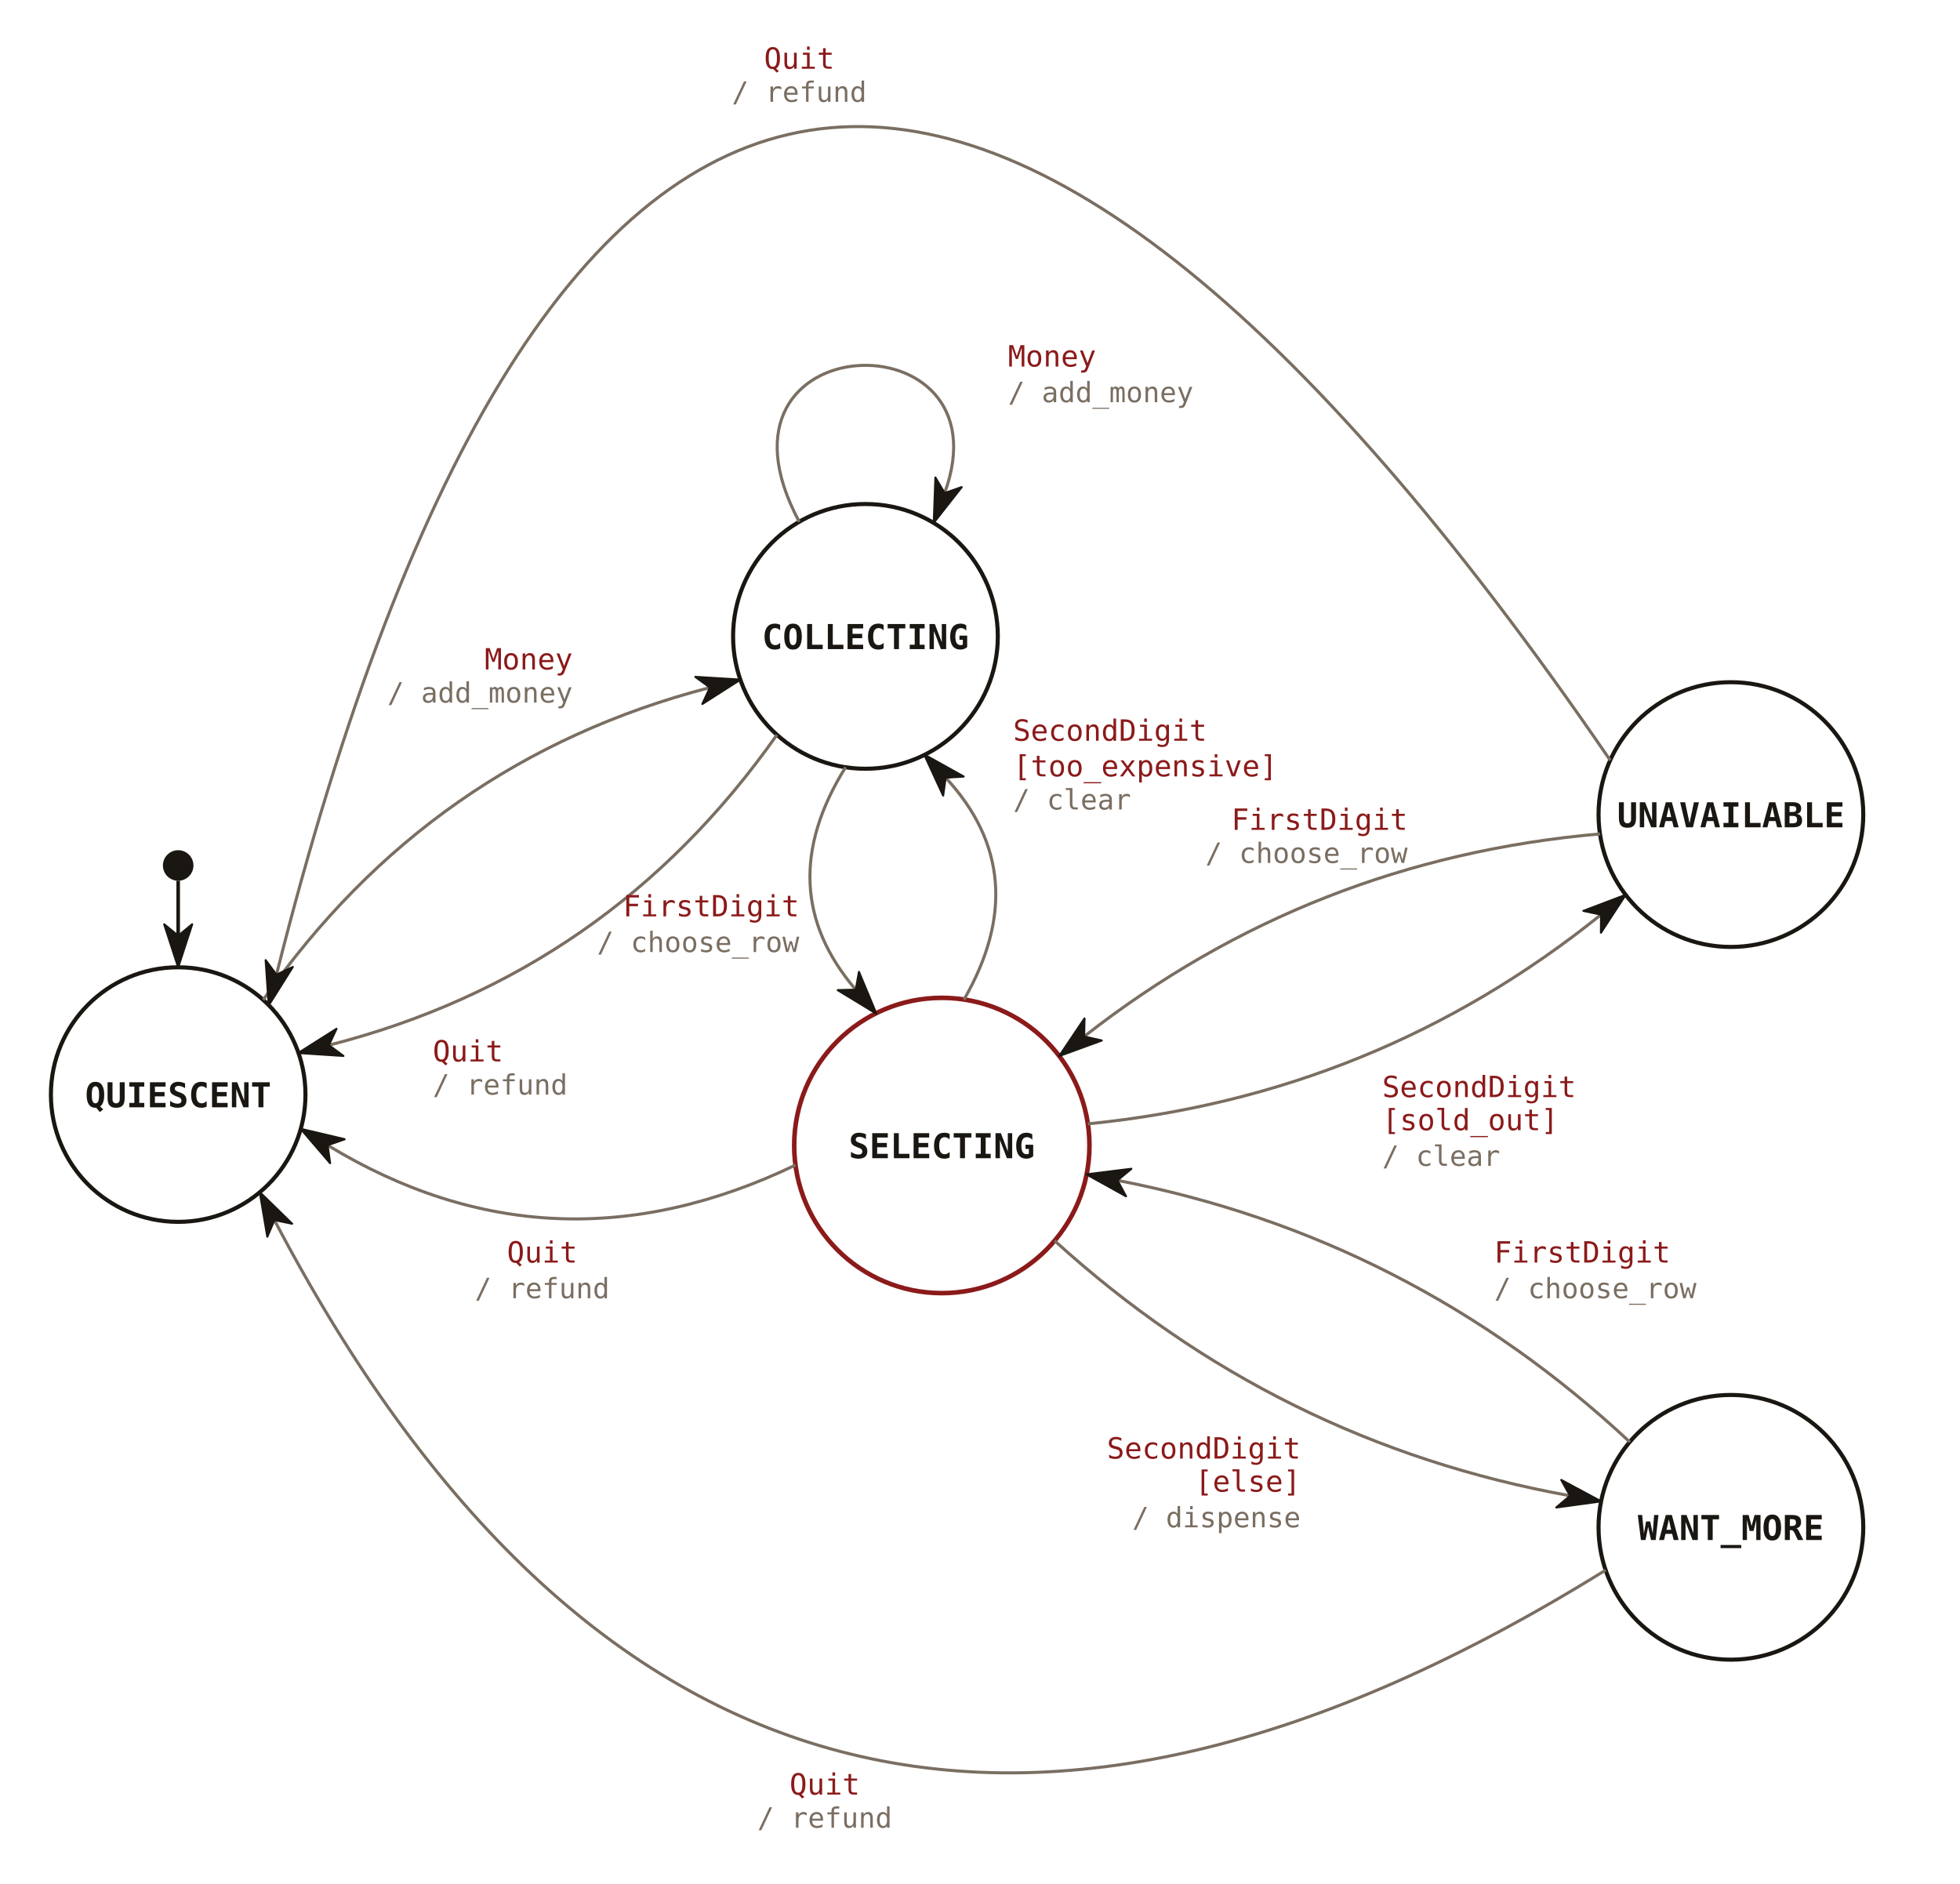
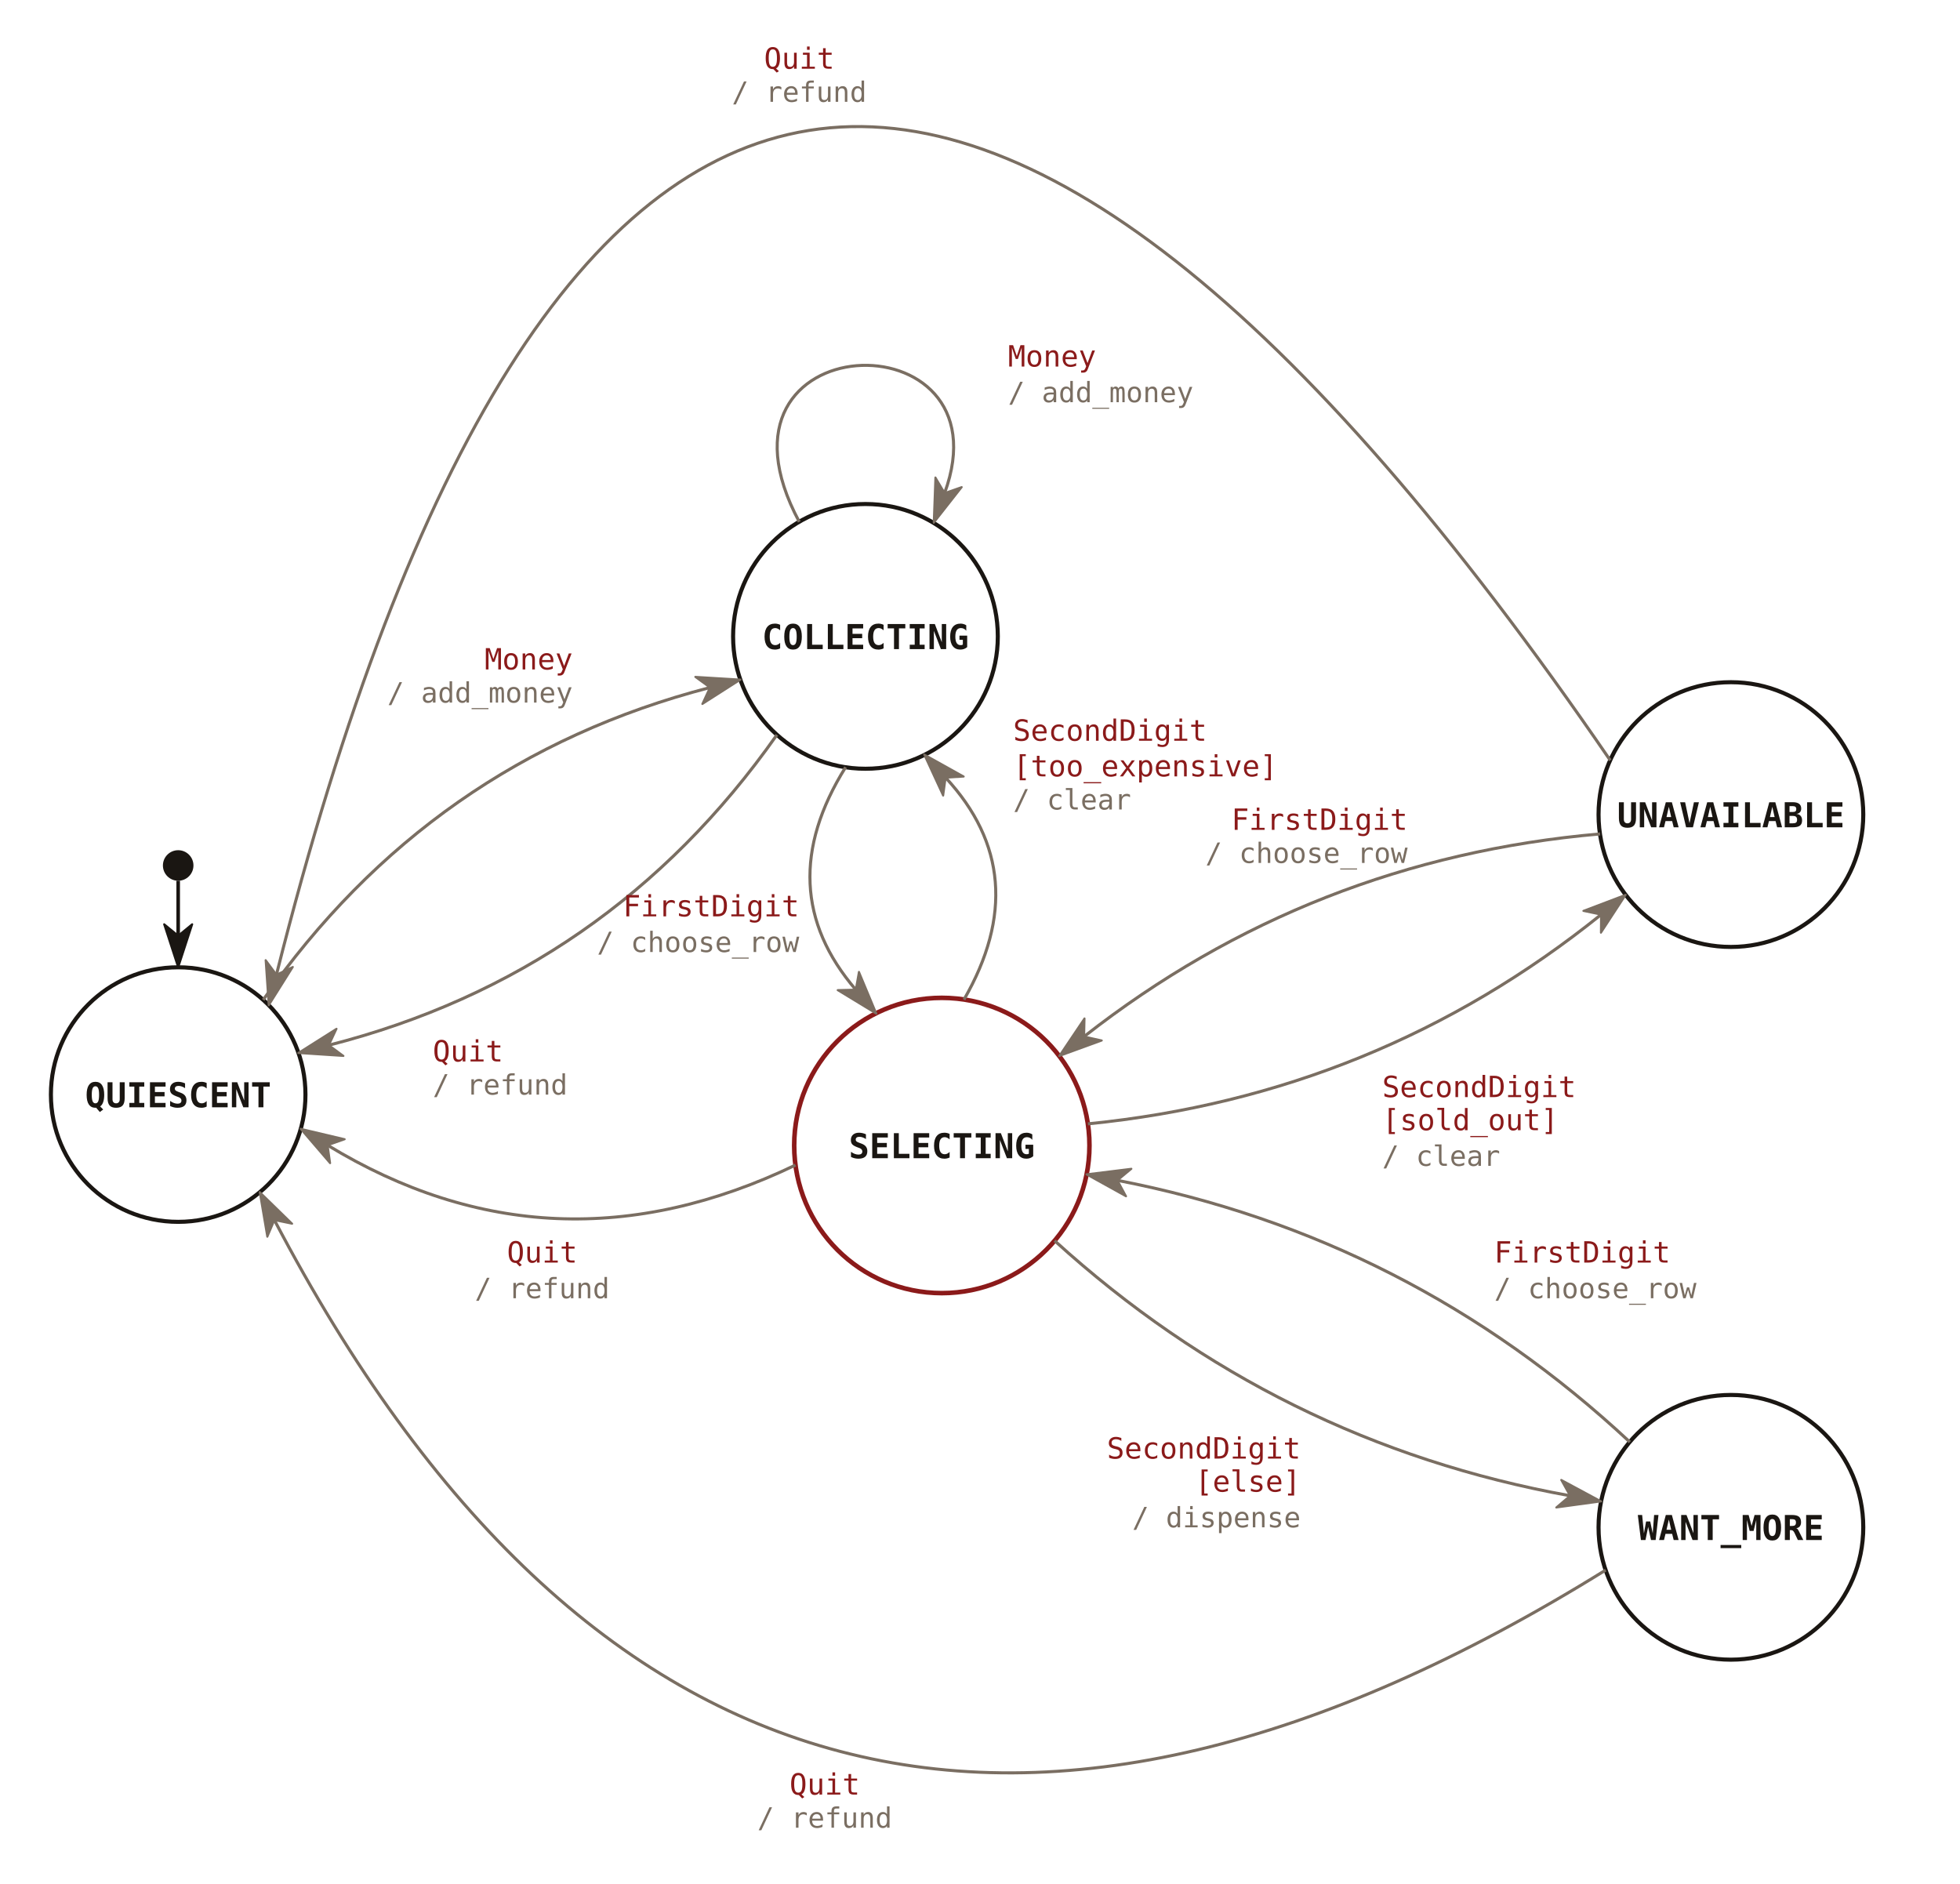
<svg xmlns="http://www.w3.org/2000/svg" viewBox="40 -100 770 740" font-family="'JetBrains Mono', Consolas, monospace">
  <defs>
-     <marker id="sm-tri" viewBox="0 0 18 12" refX="5" refY="6" markerWidth="18" markerHeight="12" orient="auto" markerUnits="userSpaceOnUse">
+     <marker id="sm-ink" viewBox="0 0 18 12" refX="5" refY="6" markerWidth="18" markerHeight="12" orient="auto" markerUnits="userSpaceOnUse">
      <path d="M0.5,0.5 L17.4,6 L0.5,11.5 L5,6 Z" fill="#1a1612" stroke="#1a1612" stroke-width="0.8" stroke-linejoin="round" />
+     </marker>
+     <marker id="sm-muted" viewBox="0 0 18 12" refX="5" refY="6" markerWidth="18" markerHeight="12" orient="auto" markerUnits="userSpaceOnUse">
+       <path d="M0.5,0.5 L17.4,6 L0.5,11.5 L5,6 Z" fill="#7a6e62" stroke="#7a6e62" stroke-width="0.8" stroke-linejoin="round" />
    </marker>
  </defs>
  <circle cx="110" cy="330" r="50" fill="none" stroke="#1a1612" stroke-width="1.6" />
  <text x="110" y="335" font-size="13.5" font-weight="bold" fill="#1a1612" text-anchor="middle">QUIESCENT</text>
  <circle cx="380" cy="150" r="52" fill="none" stroke="#1a1612" stroke-width="1.6" />
  <text x="380" y="155" font-size="13.5" font-weight="bold" fill="#1a1612" text-anchor="middle">COLLECTING</text>
  <circle cx="410" cy="350" r="58" fill="none" stroke="#8b1a1a" stroke-width="1.8" />
  <text x="410" y="355" font-size="13.5" font-weight="bold" fill="#1a1612" text-anchor="middle">SELECTING</text>
  <circle cx="720" cy="220" r="52" fill="none" stroke="#1a1612" stroke-width="1.6" />
  <text x="720" y="225" font-size="13.5" font-weight="bold" fill="#1a1612" text-anchor="middle">UNAVAILABLE</text>
  <circle cx="720" cy="500" r="52" fill="none" stroke="#1a1612" stroke-width="1.6" />
  <text x="720" y="505" font-size="13.5" font-weight="bold" fill="#1a1612" text-anchor="middle">WANT_MORE</text>
  <circle cx="110" cy="240" r="6" fill="#1a1612" />
-   <line x1="110" y1="246" x2="110" y2="267.6" stroke="#1a1612" stroke-width="1.4" marker-end="url(#sm-tri)" />
-   <path d="M143.4,292.8 Q209.1,198.6 318.9,170.1" fill="none" stroke="#7a6e62" stroke-width="1.2" marker-end="url(#sm-tri)" />
+   <line x1="110" y1="246" x2="110" y2="267.6" stroke="#1a1612" stroke-width="1.4" marker-end="url(#sm-ink)" />
+   <path d="M143.4,292.8 Q209.1,198.6 318.9,170.1" fill="none" stroke="#7a6e62" stroke-width="1.2" marker-end="url(#sm-muted)" />
  <text x="265" y="163" font-size="11.5" fill="#8b1a1a" text-anchor="end">Money</text>
  <text x="265" y="176" font-size="11" fill="#7a6e62" text-anchor="end">/ add_money</text>
-   <path d="M345.2,188.7 Q279.1,282.6 169.2,310.6" fill="none" stroke="#7a6e62" stroke-width="1.2" marker-end="url(#sm-tri)" />
+   <path d="M345.2,188.7 Q279.1,282.6 169.2,310.6" fill="none" stroke="#7a6e62" stroke-width="1.2" marker-end="url(#sm-muted)" />
  <text x="210" y="317" font-size="11.5" fill="#8b1a1a" text-anchor="start">Quit</text>
  <text x="210" y="330" font-size="11" fill="#7a6e62" text-anchor="start">/ refund</text>
-   <path d="M354.0,105.0 C312.1,27.0 436.9,23.2 411.1,93.7" fill="none" stroke="#7a6e62" stroke-width="1.2" marker-end="url(#sm-tri)" />
-   <text x="436" y="44" font-size="11.5" fill="#8b1a1a" text-anchor="start">Money</text>
-   <text x="436" y="58" font-size="11" fill="#7a6e62" text-anchor="start">/ add_money</text>
-   <path d="M372.2,201.4 Q342.3,249.3 376.2,288.8" fill="none" stroke="#7a6e62" stroke-width="1.2" marker-end="url(#sm-tri)" />
+   <path d="M372.2,201.4 Q342.3,249.3 376.2,288.8" fill="none" stroke="#7a6e62" stroke-width="1.2" marker-end="url(#sm-muted)" />
  <text x="354" y="260" font-size="11.5" fill="#8b1a1a" text-anchor="end">FirstDigit</text>
  <text x="354" y="274" font-size="11" fill="#7a6e62" text-anchor="end">/ choose_row</text>
-   <path d="M418.7,292.7 Q446.9,243.7 411.5,205.5" fill="none" stroke="#7a6e62" stroke-width="1.2" marker-end="url(#sm-tri)" />
+   <path d="M418.7,292.7 Q446.9,243.7 411.5,205.5" fill="none" stroke="#7a6e62" stroke-width="1.2" marker-end="url(#sm-muted)" />
  <text x="438" y="191" font-size="11.5" fill="#8b1a1a" text-anchor="start">SecondDigit</text>
  <text x="438" y="205" font-size="11.5" fill="#8b1a1a" text-anchor="start">[too_expensive]</text>
  <text x="438" y="218" font-size="11" fill="#7a6e62" text-anchor="start">/ clear</text>
-   <path d="M467.4,341.5 Q580.9,330.2 669.0,259.3" fill="none" stroke="#7a6e62" stroke-width="1.2" marker-end="url(#sm-tri)" />
+   <path d="M467.4,341.5 Q580.9,330.2 669.0,259.3" fill="none" stroke="#7a6e62" stroke-width="1.2" marker-end="url(#sm-muted)" />
  <text x="583" y="331" font-size="11.5" fill="#8b1a1a" text-anchor="start">SecondDigit</text>
  <text x="583" y="344" font-size="11.5" fill="#8b1a1a" text-anchor="start">[sold_out]</text>
  <text x="583" y="358" font-size="11" fill="#7a6e62" text-anchor="start">/ clear</text>
-   <path d="M668.6,227.6 Q554.9,237.5 465.9,307.2" fill="none" stroke="#7a6e62" stroke-width="1.2" marker-end="url(#sm-tri)" />
+   <path d="M668.6,227.6 Q554.9,237.5 465.9,307.2" fill="none" stroke="#7a6e62" stroke-width="1.2" marker-end="url(#sm-muted)" />
  <text x="593" y="226" font-size="11.5" fill="#8b1a1a" text-anchor="end">FirstDigit</text>
  <text x="593" y="239" font-size="11" fill="#7a6e62" text-anchor="end">/ choose_row</text>
-   <path d="M454.3,387.4 Q541.6,466.8 656.8,487.6" fill="none" stroke="#7a6e62" stroke-width="1.2" marker-end="url(#sm-tri)" />
+   <path d="M454.3,387.4 Q541.6,466.8 656.8,487.6" fill="none" stroke="#7a6e62" stroke-width="1.2" marker-end="url(#sm-muted)" />
  <text x="551" y="473" font-size="11.5" fill="#8b1a1a" text-anchor="end">SecondDigit</text>
  <text x="551" y="486" font-size="11.5" fill="#8b1a1a" text-anchor="end">[else]</text>
  <text x="551" y="500" font-size="11" fill="#7a6e62" text-anchor="end">/ dispense</text>
-   <path d="M680.3,466.5 Q594.0,386.0 479.0,363.7" fill="none" stroke="#7a6e62" stroke-width="1.2" marker-end="url(#sm-tri)" />
+   <path d="M680.3,466.5 Q594.0,386.0 479.0,363.7" fill="none" stroke="#7a6e62" stroke-width="1.2" marker-end="url(#sm-muted)" />
  <text x="627" y="396" font-size="11.5" fill="#8b1a1a" text-anchor="start">FirstDigit</text>
  <text x="627" y="410" font-size="11" fill="#7a6e62" text-anchor="start">/ choose_row</text>
-   <path d="M352.5,357.7 Q256.9,403.6 168.7,349.9" fill="none" stroke="#7a6e62" stroke-width="1.2" marker-end="url(#sm-tri)" />
+   <path d="M352.5,357.7 Q256.9,403.6 168.7,349.9" fill="none" stroke="#7a6e62" stroke-width="1.2" marker-end="url(#sm-muted)" />
  <text x="253" y="396" font-size="11.5" fill="#8b1a1a" text-anchor="middle">Quit</text>
  <text x="253" y="410" font-size="11" fill="#7a6e62" text-anchor="middle">/ refund</text>
-   <path d="M672.6,198.7 Q304.9,-338.3 148.6,282.9" fill="none" stroke="#7a6e62" stroke-width="1.2" marker-end="url(#sm-tri)" />
+   <path d="M672.6,198.7 Q304.9,-338.3 148.6,282.9" fill="none" stroke="#7a6e62" stroke-width="1.2" marker-end="url(#sm-muted)" />
  <text x="354" y="-73" font-size="11.5" fill="#8b1a1a" text-anchor="middle">Quit</text>
  <text x="354" y="-60" font-size="11" fill="#7a6e62" text-anchor="middle">/ refund</text>
-   <path d="M670.8,516.8 Q330.7,728.0 147.8,379.3" fill="none" stroke="#7a6e62" stroke-width="1.2" marker-end="url(#sm-tri)" />
+   <path d="M670.8,516.8 Q330.7,728.0 147.8,379.3" fill="none" stroke="#7a6e62" stroke-width="1.2" marker-end="url(#sm-muted)" />
  <text x="364" y="605" font-size="11.5" fill="#8b1a1a" text-anchor="middle">Quit</text>
  <text x="364" y="618" font-size="11" fill="#7a6e62" text-anchor="middle">/ refund</text>
+   <path d="M354.0,105.0 C312.1,27.0 436.9,23.2 411.1,93.7" fill="none" stroke="#7a6e62" stroke-width="1.2" marker-end="url(#sm-muted)" />
+   <text x="436" y="44" font-size="11.5" fill="#8b1a1a" text-anchor="start">Money</text>
+   <text x="436" y="58" font-size="11" fill="#7a6e62" text-anchor="start">/ add_money</text>
</svg>
